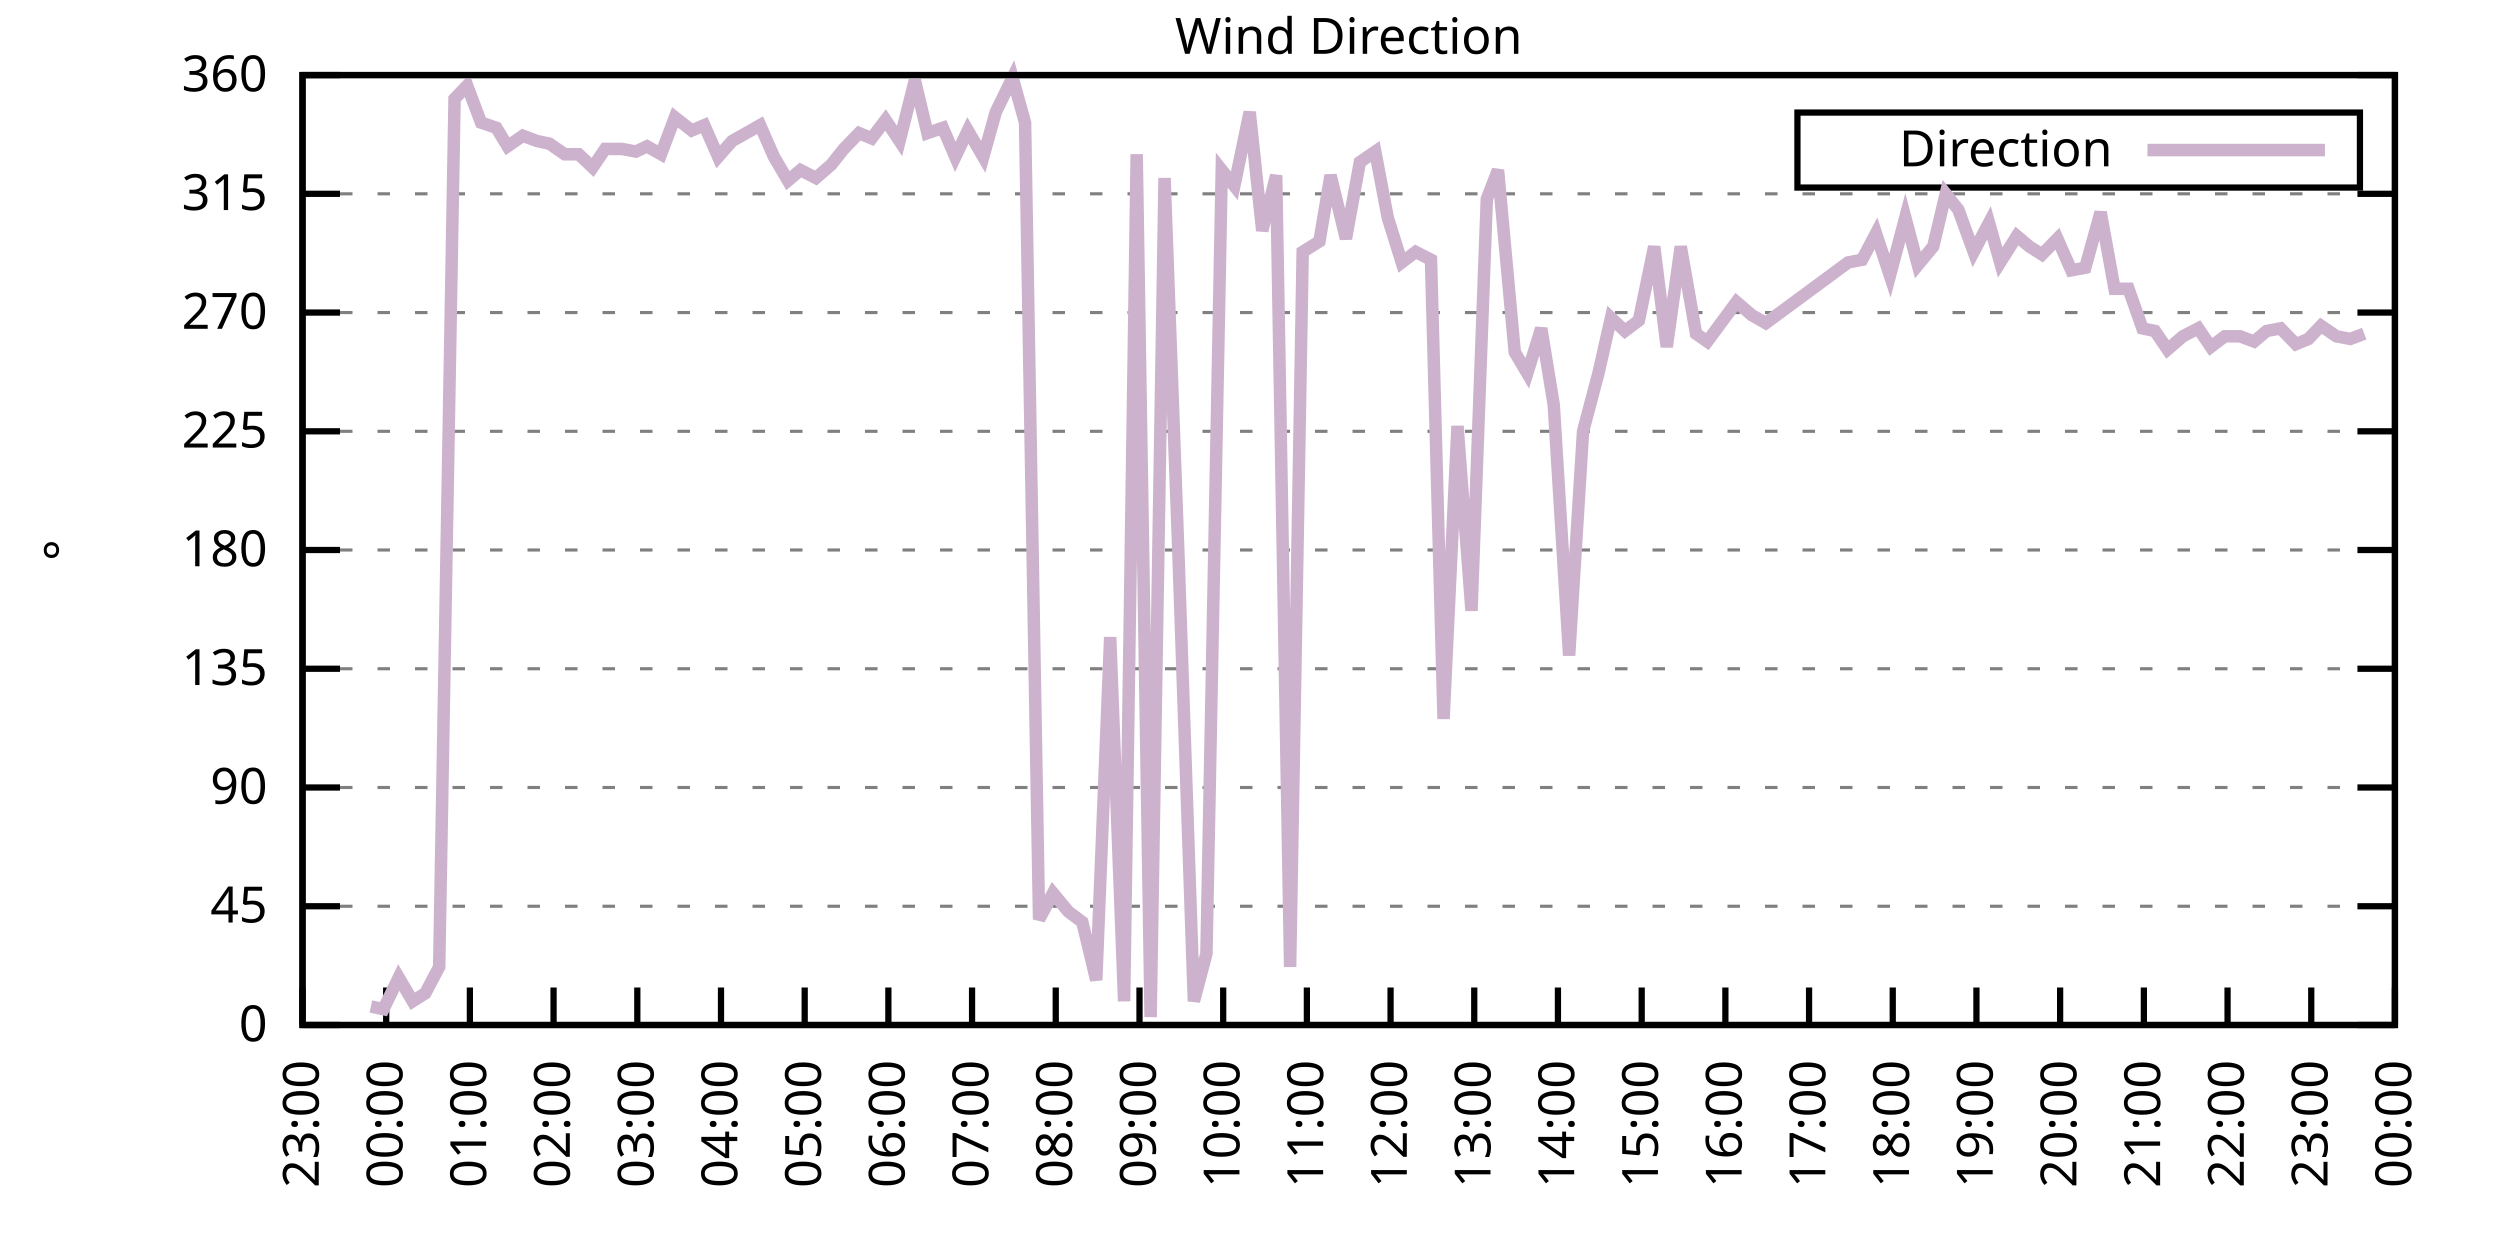
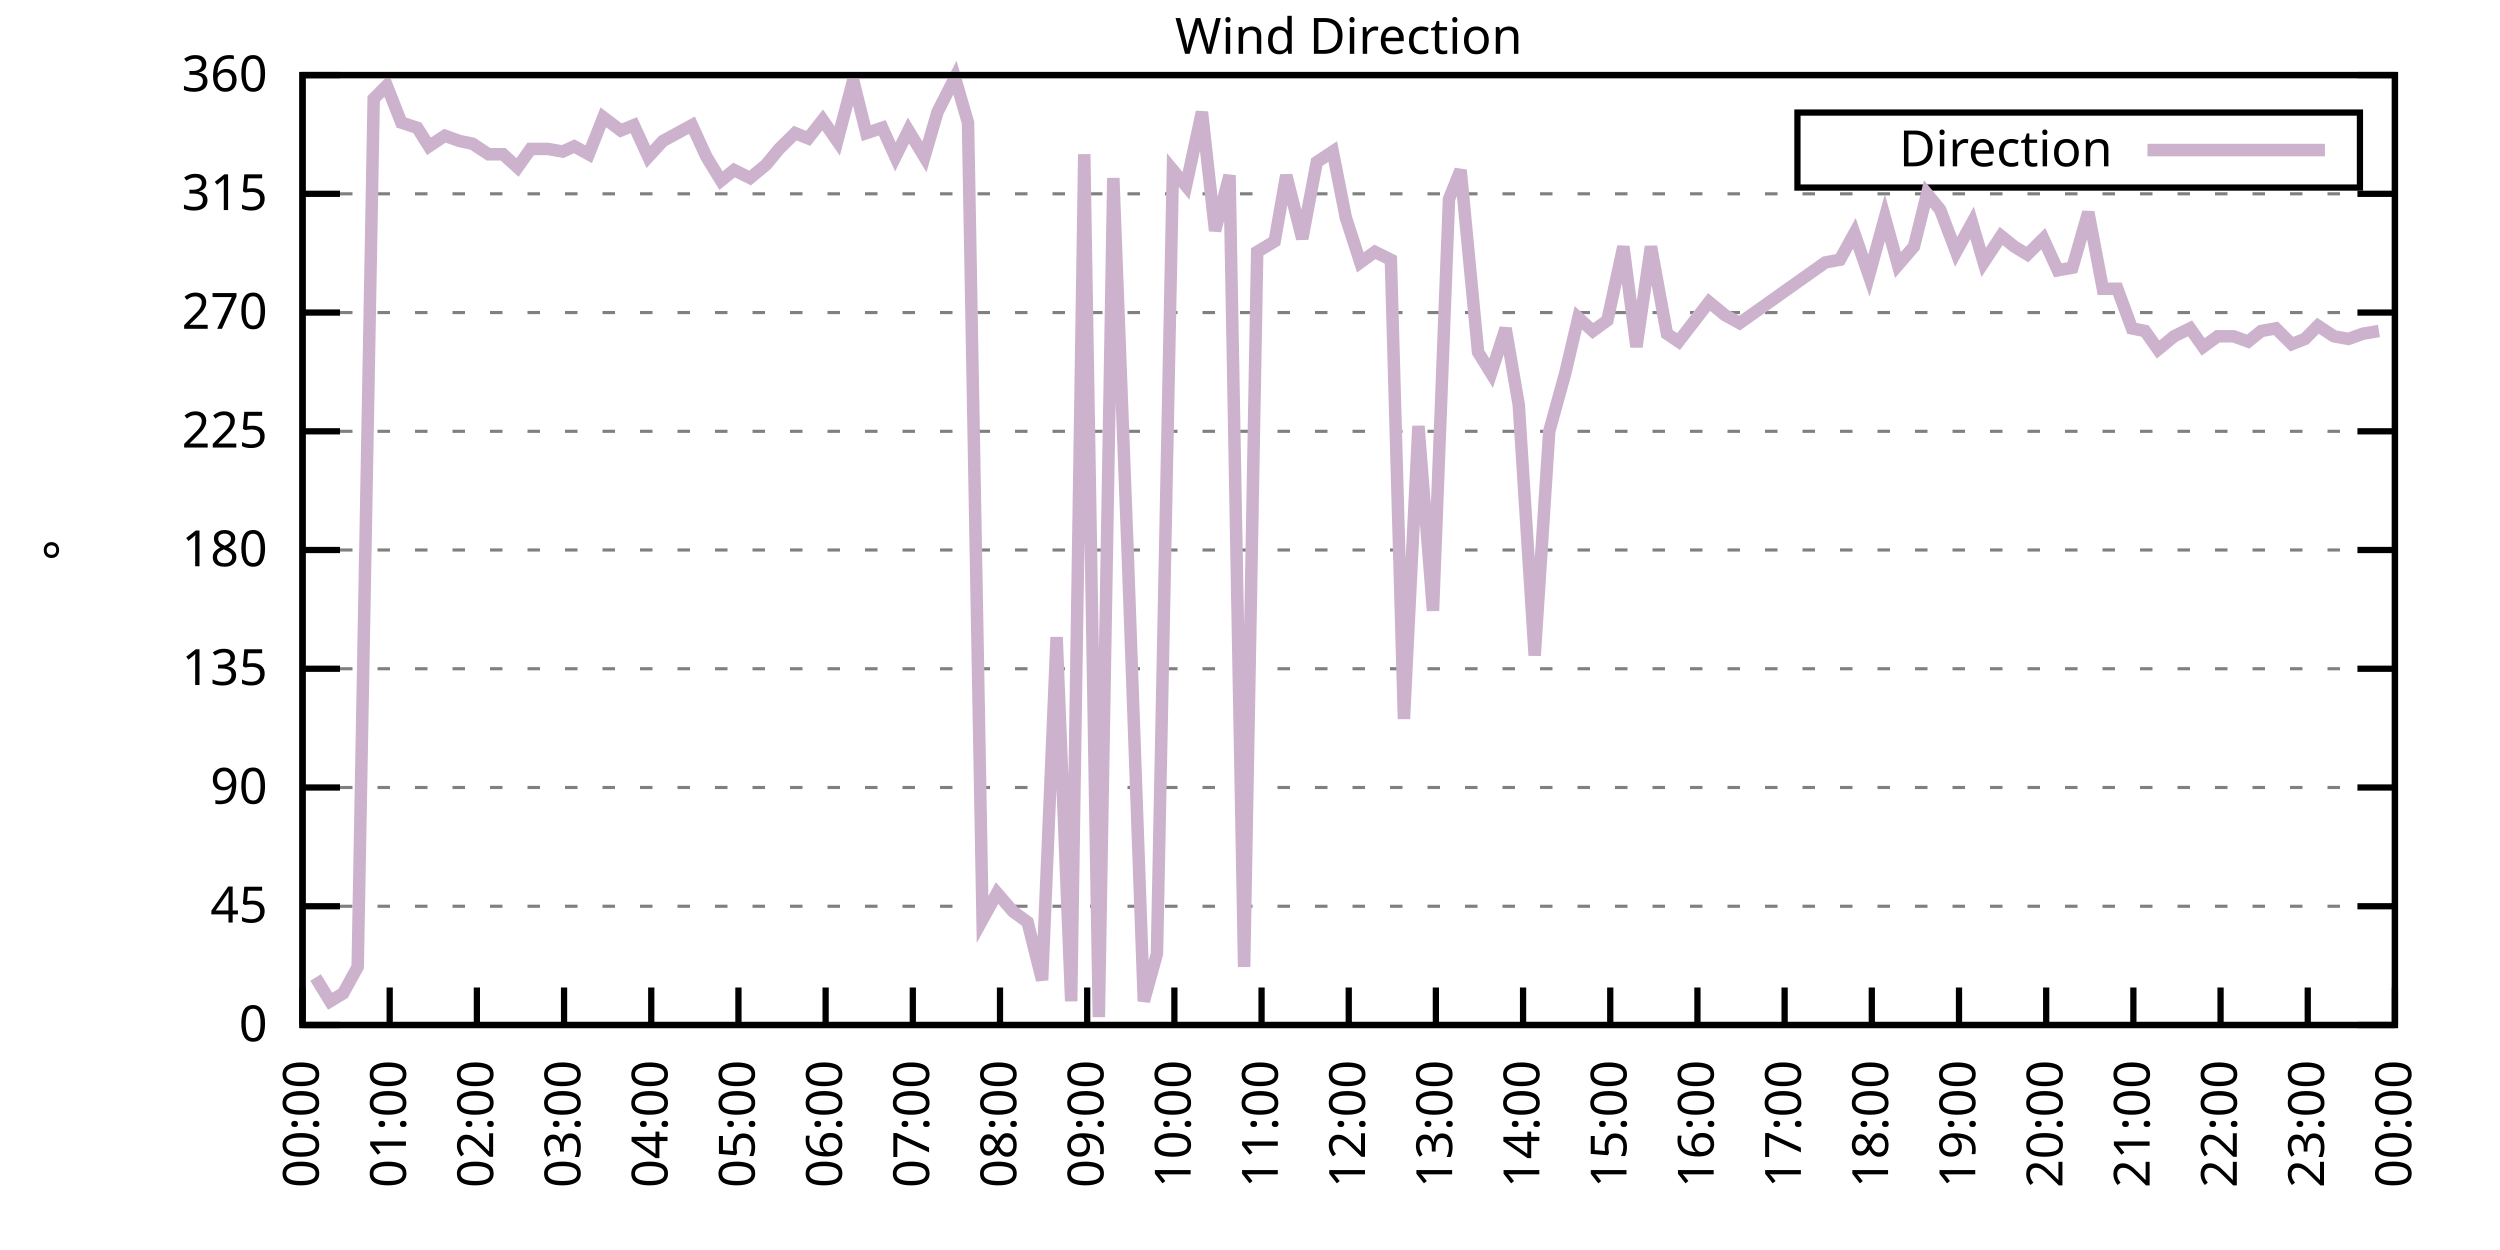
<svg xmlns="http://www.w3.org/2000/svg" xmlns:xlink="http://www.w3.org/1999/xlink" width="400" height="200" viewBox="0 0 400 200">
  <g id="gnuplot_canvas">
    <rect x="0" y="0" width="400" height="200" fill="none" />
    <defs>
      <circle id="gpDot" r="0.5" stroke-width="0.5" stroke="currentColor" />
      <path id="gpPt0" stroke-width="0.333" stroke="currentColor" d="M-1,0 h2 M0,-1 v2" />
      <path id="gpPt1" stroke-width="0.333" stroke="currentColor" d="M-1,-1 L1,1 M1,-1 L-1,1" />
      <path id="gpPt2" stroke-width="0.333" stroke="currentColor" d="M-1,0 L1,0 M0,-1 L0,1 M-1,-1 L1,1 M-1,1 L1,-1" />
      <rect id="gpPt3" stroke-width="0.333" stroke="currentColor" x="-1" y="-1" width="2" height="2" />
      <rect id="gpPt4" stroke-width="0.333" stroke="currentColor" fill="currentColor" x="-1" y="-1" width="2" height="2" />
      <circle id="gpPt5" stroke-width="0.333" stroke="currentColor" cx="0" cy="0" r="1" />
      <use xlink:href="#gpPt5" id="gpPt6" fill="currentColor" stroke="none" />
      <path id="gpPt7" stroke-width="0.333" stroke="currentColor" d="M0,-1.33 L-1.33,0.67 L1.33,0.67 z" />
      <use xlink:href="#gpPt7" id="gpPt8" fill="currentColor" stroke="none" />
      <use xlink:href="#gpPt7" id="gpPt9" stroke="currentColor" transform="rotate(180)" />
      <use xlink:href="#gpPt9" id="gpPt10" fill="currentColor" stroke="none" />
      <use xlink:href="#gpPt3" id="gpPt11" stroke="currentColor" transform="rotate(45)" />
      <use xlink:href="#gpPt11" id="gpPt12" fill="currentColor" stroke="none" />
      <path id="gpPt13" stroke-width="0.333" stroke="currentColor" d="M0,1.330 L1.265,0.411 L0.782,-1.067 L-0.782,-1.076 L-1.265,0.411 z" />
      <use xlink:href="#gpPt13" id="gpPt14" fill="currentColor" stroke="none" />
      <filter id="textbox" filterUnits="objectBoundingBox" x="0" y="0" height="1" width="1">
        <feFlood flood-color="white" flood-opacity="1" result="bgnd" />
        <feComposite in="SourceGraphic" in2="bgnd" operator="atop" />
      </filter>
      <filter id="greybox" filterUnits="objectBoundingBox" x="0" y="0" height="1" width="1">
        <feFlood flood-color="lightgrey" flood-opacity="1" result="grey" />
        <feComposite in="SourceGraphic" in2="grey" operator="atop" />
      </filter>
    </defs>
    <g fill="none" color="white" stroke="currentColor" stroke-width="1.00" stroke-linecap="butt" stroke-linejoin="miter">
</g>
    <g fill="none" color="black" stroke="currentColor" stroke-width="1.00" stroke-linecap="butt" stroke-linejoin="miter">
      <g stroke="none" shape-rendering="crispEdges">
        <polygon fill="rgb(255, 255, 255)" points="48.40,164.00 383.18,164.00 383.18,12.02 48.40,12.02 " />
      </g>
    </g>
    <g fill="none" color="black" stroke="currentColor" stroke-width="1.00" stroke-linecap="butt" stroke-linejoin="miter">
</g>
    <g fill="none" color="black" stroke="black" stroke-width="0.50" stroke-linecap="butt" stroke-linejoin="miter">
</g>
    <g fill="none" color="gray" stroke="currentColor" stroke-width="0.50" stroke-linecap="butt" stroke-linejoin="miter">
      <path stroke="gray" stroke-dasharray="2,4" class="gridline" d="M48.40,164.00 L383.19,164.00  " />
    </g>
    <g fill="none" color="gray" stroke="gray" stroke-width="1.00" stroke-linecap="butt" stroke-linejoin="miter">
</g>
    <g fill="none" color="black" stroke="currentColor" stroke-width="1.00" stroke-linecap="butt" stroke-linejoin="miter">
      <path stroke="black" d="M48.40,164.00 L54.40,164.00 M383.19,164.00 L377.19,164.00  " />
      <g transform="translate(42.80,166.60)" stroke="none" fill="black" font-family="Sans" font-size="8.00" text-anchor="end">
        <text>
          <tspan font-family="Sans"> 0</tspan>
        </text>
      </g>
    </g>
    <g fill="none" color="black" stroke="currentColor" stroke-width="1.00" stroke-linecap="butt" stroke-linejoin="miter">
</g>
    <g fill="none" color="black" stroke="black" stroke-width="0.50" stroke-linecap="butt" stroke-linejoin="miter">
</g>
    <g fill="none" color="gray" stroke="currentColor" stroke-width="0.50" stroke-linecap="butt" stroke-linejoin="miter">
      <path stroke="gray" stroke-dasharray="2,4" class="gridline" d="M48.40,145.00 L383.19,145.00  " />
    </g>
    <g fill="none" color="gray" stroke="gray" stroke-width="1.00" stroke-linecap="butt" stroke-linejoin="miter">
</g>
    <g fill="none" color="black" stroke="currentColor" stroke-width="1.00" stroke-linecap="butt" stroke-linejoin="miter">
      <path stroke="black" d="M48.40,145.00 L54.40,145.00 M383.19,145.00 L377.19,145.00  " />
      <g transform="translate(42.80,147.60)" stroke="none" fill="black" font-family="Sans" font-size="8.00" text-anchor="end">
        <text>
          <tspan font-family="Sans"> 45</tspan>
        </text>
      </g>
    </g>
    <g fill="none" color="black" stroke="currentColor" stroke-width="1.00" stroke-linecap="butt" stroke-linejoin="miter">
</g>
    <g fill="none" color="black" stroke="black" stroke-width="0.50" stroke-linecap="butt" stroke-linejoin="miter">
</g>
    <g fill="none" color="gray" stroke="currentColor" stroke-width="0.50" stroke-linecap="butt" stroke-linejoin="miter">
      <path stroke="gray" stroke-dasharray="2,4" class="gridline" d="M48.40,126.00 L383.19,126.00  " />
    </g>
    <g fill="none" color="gray" stroke="gray" stroke-width="1.00" stroke-linecap="butt" stroke-linejoin="miter">
</g>
    <g fill="none" color="black" stroke="currentColor" stroke-width="1.00" stroke-linecap="butt" stroke-linejoin="miter">
      <path stroke="black" d="M48.40,126.00 L54.40,126.00 M383.19,126.00 L377.19,126.00  " />
      <g transform="translate(42.80,128.60)" stroke="none" fill="black" font-family="Sans" font-size="8.00" text-anchor="end">
        <text>
          <tspan font-family="Sans"> 90</tspan>
        </text>
      </g>
    </g>
    <g fill="none" color="black" stroke="currentColor" stroke-width="1.00" stroke-linecap="butt" stroke-linejoin="miter">
</g>
    <g fill="none" color="black" stroke="black" stroke-width="0.50" stroke-linecap="butt" stroke-linejoin="miter">
</g>
    <g fill="none" color="gray" stroke="currentColor" stroke-width="0.50" stroke-linecap="butt" stroke-linejoin="miter">
      <path stroke="gray" stroke-dasharray="2,4" class="gridline" d="M48.40,107.00 L383.19,107.00  " />
    </g>
    <g fill="none" color="gray" stroke="gray" stroke-width="1.00" stroke-linecap="butt" stroke-linejoin="miter">
</g>
    <g fill="none" color="black" stroke="currentColor" stroke-width="1.00" stroke-linecap="butt" stroke-linejoin="miter">
      <path stroke="black" d="M48.40,107.00 L54.40,107.00 M383.19,107.00 L377.19,107.00  " />
      <g transform="translate(42.80,109.60)" stroke="none" fill="black" font-family="Sans" font-size="8.00" text-anchor="end">
        <text>
          <tspan font-family="Sans"> 135</tspan>
        </text>
      </g>
    </g>
    <g fill="none" color="black" stroke="currentColor" stroke-width="1.00" stroke-linecap="butt" stroke-linejoin="miter">
</g>
    <g fill="none" color="black" stroke="black" stroke-width="0.50" stroke-linecap="butt" stroke-linejoin="miter">
</g>
    <g fill="none" color="gray" stroke="currentColor" stroke-width="0.50" stroke-linecap="butt" stroke-linejoin="miter">
      <path stroke="gray" stroke-dasharray="2,4" class="gridline" d="M48.40,88.00 L383.19,88.00  " />
    </g>
    <g fill="none" color="gray" stroke="gray" stroke-width="1.00" stroke-linecap="butt" stroke-linejoin="miter">
</g>
    <g fill="none" color="black" stroke="currentColor" stroke-width="1.00" stroke-linecap="butt" stroke-linejoin="miter">
      <path stroke="black" d="M48.40,88.00 L54.40,88.00 M383.19,88.00 L377.19,88.00  " />
      <g transform="translate(42.80,90.60)" stroke="none" fill="black" font-family="Sans" font-size="8.00" text-anchor="end">
        <text>
          <tspan font-family="Sans"> 180</tspan>
        </text>
      </g>
    </g>
    <g fill="none" color="black" stroke="currentColor" stroke-width="1.00" stroke-linecap="butt" stroke-linejoin="miter">
</g>
    <g fill="none" color="black" stroke="black" stroke-width="0.50" stroke-linecap="butt" stroke-linejoin="miter">
</g>
    <g fill="none" color="gray" stroke="currentColor" stroke-width="0.50" stroke-linecap="butt" stroke-linejoin="miter">
      <path stroke="gray" stroke-dasharray="2,4" class="gridline" d="M48.40,69.01 L383.19,69.01  " />
    </g>
    <g fill="none" color="gray" stroke="gray" stroke-width="1.00" stroke-linecap="butt" stroke-linejoin="miter">
</g>
    <g fill="none" color="black" stroke="currentColor" stroke-width="1.00" stroke-linecap="butt" stroke-linejoin="miter">
      <path stroke="black" d="M48.40,69.01 L54.40,69.01 M383.19,69.01 L377.19,69.01  " />
      <g transform="translate(42.80,71.61)" stroke="none" fill="black" font-family="Sans" font-size="8.00" text-anchor="end">
        <text>
          <tspan font-family="Sans"> 225</tspan>
        </text>
      </g>
    </g>
    <g fill="none" color="black" stroke="currentColor" stroke-width="1.00" stroke-linecap="butt" stroke-linejoin="miter">
</g>
    <g fill="none" color="black" stroke="black" stroke-width="0.50" stroke-linecap="butt" stroke-linejoin="miter">
</g>
    <g fill="none" color="gray" stroke="currentColor" stroke-width="0.50" stroke-linecap="butt" stroke-linejoin="miter">
      <path stroke="gray" stroke-dasharray="2,4" class="gridline" d="M48.40,50.01 L383.19,50.01  " />
    </g>
    <g fill="none" color="gray" stroke="gray" stroke-width="1.00" stroke-linecap="butt" stroke-linejoin="miter">
</g>
    <g fill="none" color="black" stroke="currentColor" stroke-width="1.00" stroke-linecap="butt" stroke-linejoin="miter">
      <path stroke="black" d="M48.40,50.01 L54.40,50.01 M383.19,50.01 L377.19,50.01  " />
      <g transform="translate(42.80,52.61)" stroke="none" fill="black" font-family="Sans" font-size="8.00" text-anchor="end">
        <text>
          <tspan font-family="Sans"> 270</tspan>
        </text>
      </g>
    </g>
    <g fill="none" color="black" stroke="currentColor" stroke-width="1.00" stroke-linecap="butt" stroke-linejoin="miter">
</g>
    <g fill="none" color="black" stroke="black" stroke-width="0.50" stroke-linecap="butt" stroke-linejoin="miter">
</g>
    <g fill="none" color="gray" stroke="currentColor" stroke-width="0.50" stroke-linecap="butt" stroke-linejoin="miter">
      <path stroke="gray" stroke-dasharray="2,4" class="gridline" d="M48.40,31.01 L383.19,31.01  " />
    </g>
    <g fill="none" color="gray" stroke="gray" stroke-width="1.00" stroke-linecap="butt" stroke-linejoin="miter">
</g>
    <g fill="none" color="black" stroke="currentColor" stroke-width="1.00" stroke-linecap="butt" stroke-linejoin="miter">
      <path stroke="black" d="M48.40,31.01 L54.40,31.01 M383.19,31.01 L377.19,31.01  " />
      <g transform="translate(42.80,33.61)" stroke="none" fill="black" font-family="Sans" font-size="8.00" text-anchor="end">
        <text>
          <tspan font-family="Sans"> 315</tspan>
        </text>
      </g>
    </g>
    <g fill="none" color="black" stroke="currentColor" stroke-width="1.00" stroke-linecap="butt" stroke-linejoin="miter">
</g>
    <g fill="none" color="black" stroke="black" stroke-width="0.50" stroke-linecap="butt" stroke-linejoin="miter">
</g>
    <g fill="none" color="gray" stroke="currentColor" stroke-width="0.50" stroke-linecap="butt" stroke-linejoin="miter">
      <path stroke="gray" stroke-dasharray="2,4" class="gridline" d="M48.40,12.01 L383.19,12.01  " />
    </g>
    <g fill="none" color="gray" stroke="gray" stroke-width="1.00" stroke-linecap="butt" stroke-linejoin="miter">
</g>
    <g fill="none" color="black" stroke="currentColor" stroke-width="1.00" stroke-linecap="butt" stroke-linejoin="miter">
      <path stroke="black" d="M48.40,12.01 L54.40,12.01 M383.19,12.01 L377.19,12.01  " />
      <g transform="translate(42.80,14.61)" stroke="none" fill="black" font-family="Sans" font-size="8.00" text-anchor="end">
        <text>
          <tspan font-family="Sans"> 360</tspan>
        </text>
      </g>
    </g>
    <g fill="none" color="black" stroke="currentColor" stroke-width="1.00" stroke-linecap="butt" stroke-linejoin="miter">
      <path stroke="black" d="M48.40,164.00 L48.40,158.00  " />
      <g transform="translate(51.00,169.60) rotate(270.00)" stroke="none" fill="black" font-family="Sans" font-size="8.00" text-anchor="end">
        <text>
-           <tspan font-family="Sans">23:00</tspan>
-         </text>
-       </g>
-     </g>
-     <g fill="none" color="black" stroke="currentColor" stroke-width="1.00" stroke-linecap="butt" stroke-linejoin="miter">
-       <path stroke="black" d="M61.79,164.00 L61.79,158.00  " />
-       <g transform="translate(64.39,169.60) rotate(270.00)" stroke="none" fill="black" font-family="Sans" font-size="8.00" text-anchor="end">
-         <text>
          <tspan font-family="Sans">00:00</tspan>
        </text>
      </g>
    </g>
    <g fill="none" color="black" stroke="currentColor" stroke-width="1.00" stroke-linecap="butt" stroke-linejoin="miter">
-       <path stroke="black" d="M75.18,164.00 L75.18,158.00  " />
-       <g transform="translate(77.78,169.60) rotate(270.00)" stroke="none" fill="black" font-family="Sans" font-size="8.00" text-anchor="end">
+       <path stroke="black" d="M62.35,164.00 L62.35,158.00  " />
+       <g transform="translate(64.95,169.60) rotate(270.00)" stroke="none" fill="black" font-family="Sans" font-size="8.00" text-anchor="end">
        <text>
          <tspan font-family="Sans">01:00</tspan>
        </text>
      </g>
    </g>
    <g fill="none" color="black" stroke="currentColor" stroke-width="1.00" stroke-linecap="butt" stroke-linejoin="miter">
-       <path stroke="black" d="M88.57,164.00 L88.57,158.00  " />
-       <g transform="translate(91.17,169.60) rotate(270.00)" stroke="none" fill="black" font-family="Sans" font-size="8.00" text-anchor="end">
+       <path stroke="black" d="M76.30,164.00 L76.30,158.00  " />
+       <g transform="translate(78.90,169.60) rotate(270.00)" stroke="none" fill="black" font-family="Sans" font-size="8.00" text-anchor="end">
        <text>
          <tspan font-family="Sans">02:00</tspan>
        </text>
      </g>
    </g>
    <g fill="none" color="black" stroke="currentColor" stroke-width="1.00" stroke-linecap="butt" stroke-linejoin="miter">
-       <path stroke="black" d="M101.97,164.00 L101.97,158.00  " />
-       <g transform="translate(104.57,169.60) rotate(270.00)" stroke="none" fill="black" font-family="Sans" font-size="8.00" text-anchor="end">
+       <path stroke="black" d="M90.25,164.00 L90.25,158.00  " />
+       <g transform="translate(92.85,169.60) rotate(270.00)" stroke="none" fill="black" font-family="Sans" font-size="8.00" text-anchor="end">
        <text>
          <tspan font-family="Sans">03:00</tspan>
        </text>
      </g>
    </g>
    <g fill="none" color="black" stroke="currentColor" stroke-width="1.00" stroke-linecap="butt" stroke-linejoin="miter">
-       <path stroke="black" d="M115.36,164.00 L115.36,158.00  " />
-       <g transform="translate(117.96,169.60) rotate(270.00)" stroke="none" fill="black" font-family="Sans" font-size="8.00" text-anchor="end">
+       <path stroke="black" d="M104.20,164.00 L104.20,158.00  " />
+       <g transform="translate(106.80,169.60) rotate(270.00)" stroke="none" fill="black" font-family="Sans" font-size="8.00" text-anchor="end">
        <text>
          <tspan font-family="Sans">04:00</tspan>
        </text>
      </g>
    </g>
    <g fill="none" color="black" stroke="currentColor" stroke-width="1.00" stroke-linecap="butt" stroke-linejoin="miter">
-       <path stroke="black" d="M128.75,164.00 L128.75,158.00  " />
-       <g transform="translate(131.35,169.60) rotate(270.00)" stroke="none" fill="black" font-family="Sans" font-size="8.00" text-anchor="end">
+       <path stroke="black" d="M118.15,164.00 L118.15,158.00  " />
+       <g transform="translate(120.75,169.60) rotate(270.00)" stroke="none" fill="black" font-family="Sans" font-size="8.00" text-anchor="end">
        <text>
          <tspan font-family="Sans">05:00</tspan>
        </text>
      </g>
    </g>
    <g fill="none" color="black" stroke="currentColor" stroke-width="1.00" stroke-linecap="butt" stroke-linejoin="miter">
-       <path stroke="black" d="M142.14,164.00 L142.14,158.00  " />
-       <g transform="translate(144.74,169.60) rotate(270.00)" stroke="none" fill="black" font-family="Sans" font-size="8.00" text-anchor="end">
+       <path stroke="black" d="M132.10,164.00 L132.10,158.00  " />
+       <g transform="translate(134.70,169.60) rotate(270.00)" stroke="none" fill="black" font-family="Sans" font-size="8.00" text-anchor="end">
        <text>
          <tspan font-family="Sans">06:00</tspan>
        </text>
      </g>
    </g>
    <g fill="none" color="black" stroke="currentColor" stroke-width="1.00" stroke-linecap="butt" stroke-linejoin="miter">
-       <path stroke="black" d="M155.53,164.00 L155.53,158.00  " />
-       <g transform="translate(158.13,169.60) rotate(270.00)" stroke="none" fill="black" font-family="Sans" font-size="8.00" text-anchor="end">
+       <path stroke="black" d="M146.05,164.00 L146.05,158.00  " />
+       <g transform="translate(148.65,169.60) rotate(270.00)" stroke="none" fill="black" font-family="Sans" font-size="8.00" text-anchor="end">
        <text>
          <tspan font-family="Sans">07:00</tspan>
        </text>
      </g>
    </g>
    <g fill="none" color="black" stroke="currentColor" stroke-width="1.00" stroke-linecap="butt" stroke-linejoin="miter">
-       <path stroke="black" d="M168.92,164.00 L168.92,158.00  " />
-       <g transform="translate(171.52,169.60) rotate(270.00)" stroke="none" fill="black" font-family="Sans" font-size="8.00" text-anchor="end">
+       <path stroke="black" d="M160.00,164.00 L160.00,158.00  " />
+       <g transform="translate(162.60,169.60) rotate(270.00)" stroke="none" fill="black" font-family="Sans" font-size="8.00" text-anchor="end">
        <text>
          <tspan font-family="Sans">08:00</tspan>
        </text>
      </g>
    </g>
    <g fill="none" color="black" stroke="currentColor" stroke-width="1.00" stroke-linecap="butt" stroke-linejoin="miter">
-       <path stroke="black" d="M182.32,164.00 L182.32,158.00  " />
-       <g transform="translate(184.92,169.60) rotate(270.00)" stroke="none" fill="black" font-family="Sans" font-size="8.00" text-anchor="end">
+       <path stroke="black" d="M173.95,164.00 L173.95,158.00  " />
+       <g transform="translate(176.55,169.60) rotate(270.00)" stroke="none" fill="black" font-family="Sans" font-size="8.00" text-anchor="end">
        <text>
          <tspan font-family="Sans">09:00</tspan>
        </text>
      </g>
    </g>
    <g fill="none" color="black" stroke="currentColor" stroke-width="1.00" stroke-linecap="butt" stroke-linejoin="miter">
-       <path stroke="black" d="M195.71,164.00 L195.71,158.00  " />
-       <g transform="translate(198.31,169.60) rotate(270.00)" stroke="none" fill="black" font-family="Sans" font-size="8.00" text-anchor="end">
+       <path stroke="black" d="M187.90,164.00 L187.90,158.00  " />
+       <g transform="translate(190.50,169.60) rotate(270.00)" stroke="none" fill="black" font-family="Sans" font-size="8.00" text-anchor="end">
        <text>
          <tspan font-family="Sans">10:00</tspan>
        </text>
      </g>
    </g>
    <g fill="none" color="black" stroke="currentColor" stroke-width="1.00" stroke-linecap="butt" stroke-linejoin="miter">
-       <path stroke="black" d="M209.10,164.00 L209.10,158.00  " />
-       <g transform="translate(211.70,169.60) rotate(270.00)" stroke="none" fill="black" font-family="Sans" font-size="8.00" text-anchor="end">
+       <path stroke="black" d="M201.85,164.00 L201.85,158.00  " />
+       <g transform="translate(204.45,169.60) rotate(270.00)" stroke="none" fill="black" font-family="Sans" font-size="8.00" text-anchor="end">
        <text>
          <tspan font-family="Sans">11:00</tspan>
        </text>
      </g>
    </g>
    <g fill="none" color="black" stroke="currentColor" stroke-width="1.00" stroke-linecap="butt" stroke-linejoin="miter">
-       <path stroke="black" d="M222.49,164.00 L222.49,158.00  " />
-       <g transform="translate(225.09,169.60) rotate(270.00)" stroke="none" fill="black" font-family="Sans" font-size="8.00" text-anchor="end">
+       <path stroke="black" d="M215.80,164.00 L215.80,158.00  " />
+       <g transform="translate(218.40,169.60) rotate(270.00)" stroke="none" fill="black" font-family="Sans" font-size="8.00" text-anchor="end">
        <text>
          <tspan font-family="Sans">12:00</tspan>
        </text>
      </g>
    </g>
    <g fill="none" color="black" stroke="currentColor" stroke-width="1.00" stroke-linecap="butt" stroke-linejoin="miter">
-       <path stroke="black" d="M235.88,164.00 L235.88,158.00  " />
-       <g transform="translate(238.48,169.60) rotate(270.00)" stroke="none" fill="black" font-family="Sans" font-size="8.00" text-anchor="end">
+       <path stroke="black" d="M229.74,164.00 L229.74,158.00  " />
+       <g transform="translate(232.34,169.60) rotate(270.00)" stroke="none" fill="black" font-family="Sans" font-size="8.00" text-anchor="end">
        <text>
          <tspan font-family="Sans">13:00</tspan>
        </text>
      </g>
    </g>
    <g fill="none" color="black" stroke="currentColor" stroke-width="1.00" stroke-linecap="butt" stroke-linejoin="miter">
-       <path stroke="black" d="M249.27,164.00 L249.27,158.00  " />
-       <g transform="translate(251.87,169.60) rotate(270.00)" stroke="none" fill="black" font-family="Sans" font-size="8.00" text-anchor="end">
+       <path stroke="black" d="M243.69,164.00 L243.69,158.00  " />
+       <g transform="translate(246.29,169.60) rotate(270.00)" stroke="none" fill="black" font-family="Sans" font-size="8.00" text-anchor="end">
        <text>
          <tspan font-family="Sans">14:00</tspan>
        </text>
      </g>
    </g>
    <g fill="none" color="black" stroke="currentColor" stroke-width="1.00" stroke-linecap="butt" stroke-linejoin="miter">
-       <path stroke="black" d="M262.67,164.00 L262.67,158.00  " />
-       <g transform="translate(265.27,169.60) rotate(270.00)" stroke="none" fill="black" font-family="Sans" font-size="8.00" text-anchor="end">
+       <path stroke="black" d="M257.64,164.00 L257.64,158.00  " />
+       <g transform="translate(260.24,169.60) rotate(270.00)" stroke="none" fill="black" font-family="Sans" font-size="8.00" text-anchor="end">
        <text>
          <tspan font-family="Sans">15:00</tspan>
        </text>
      </g>
    </g>
    <g fill="none" color="black" stroke="currentColor" stroke-width="1.00" stroke-linecap="butt" stroke-linejoin="miter">
-       <path stroke="black" d="M276.06,164.00 L276.06,158.00  " />
-       <g transform="translate(278.66,169.60) rotate(270.00)" stroke="none" fill="black" font-family="Sans" font-size="8.00" text-anchor="end">
+       <path stroke="black" d="M271.59,164.00 L271.59,158.00  " />
+       <g transform="translate(274.19,169.60) rotate(270.00)" stroke="none" fill="black" font-family="Sans" font-size="8.00" text-anchor="end">
        <text>
          <tspan font-family="Sans">16:00</tspan>
        </text>
      </g>
    </g>
    <g fill="none" color="black" stroke="currentColor" stroke-width="1.00" stroke-linecap="butt" stroke-linejoin="miter">
-       <path stroke="black" d="M289.45,164.00 L289.45,158.00  " />
-       <g transform="translate(292.05,169.60) rotate(270.00)" stroke="none" fill="black" font-family="Sans" font-size="8.00" text-anchor="end">
+       <path stroke="black" d="M285.54,164.00 L285.54,158.00  " />
+       <g transform="translate(288.14,169.60) rotate(270.00)" stroke="none" fill="black" font-family="Sans" font-size="8.00" text-anchor="end">
        <text>
          <tspan font-family="Sans">17:00</tspan>
        </text>
      </g>
    </g>
    <g fill="none" color="black" stroke="currentColor" stroke-width="1.00" stroke-linecap="butt" stroke-linejoin="miter">
-       <path stroke="black" d="M302.84,164.00 L302.84,158.00  " />
-       <g transform="translate(305.44,169.60) rotate(270.00)" stroke="none" fill="black" font-family="Sans" font-size="8.00" text-anchor="end">
+       <path stroke="black" d="M299.49,164.00 L299.49,158.00  " />
+       <g transform="translate(302.09,169.60) rotate(270.00)" stroke="none" fill="black" font-family="Sans" font-size="8.00" text-anchor="end">
        <text>
          <tspan font-family="Sans">18:00</tspan>
        </text>
      </g>
    </g>
    <g fill="none" color="black" stroke="currentColor" stroke-width="1.00" stroke-linecap="butt" stroke-linejoin="miter">
-       <path stroke="black" d="M316.23,164.00 L316.23,158.00  " />
-       <g transform="translate(318.83,169.60) rotate(270.00)" stroke="none" fill="black" font-family="Sans" font-size="8.00" text-anchor="end">
+       <path stroke="black" d="M313.44,164.00 L313.44,158.00  " />
+       <g transform="translate(316.04,169.60) rotate(270.00)" stroke="none" fill="black" font-family="Sans" font-size="8.00" text-anchor="end">
        <text>
          <tspan font-family="Sans">19:00</tspan>
        </text>
      </g>
    </g>
    <g fill="none" color="black" stroke="currentColor" stroke-width="1.00" stroke-linecap="butt" stroke-linejoin="miter">
-       <path stroke="black" d="M329.62,164.00 L329.62,158.00  " />
-       <g transform="translate(332.22,169.60) rotate(270.00)" stroke="none" fill="black" font-family="Sans" font-size="8.00" text-anchor="end">
+       <path stroke="black" d="M327.39,164.00 L327.39,158.00  " />
+       <g transform="translate(329.99,169.60) rotate(270.00)" stroke="none" fill="black" font-family="Sans" font-size="8.00" text-anchor="end">
        <text>
          <tspan font-family="Sans">20:00</tspan>
        </text>
      </g>
    </g>
    <g fill="none" color="black" stroke="currentColor" stroke-width="1.00" stroke-linecap="butt" stroke-linejoin="miter">
-       <path stroke="black" d="M343.02,164.00 L343.02,158.00  " />
-       <g transform="translate(345.62,169.60) rotate(270.00)" stroke="none" fill="black" font-family="Sans" font-size="8.00" text-anchor="end">
+       <path stroke="black" d="M341.34,164.00 L341.34,158.00  " />
+       <g transform="translate(343.94,169.60) rotate(270.00)" stroke="none" fill="black" font-family="Sans" font-size="8.00" text-anchor="end">
        <text>
          <tspan font-family="Sans">21:00</tspan>
        </text>
      </g>
    </g>
    <g fill="none" color="black" stroke="currentColor" stroke-width="1.00" stroke-linecap="butt" stroke-linejoin="miter">
-       <path stroke="black" d="M356.41,164.00 L356.41,158.00  " />
-       <g transform="translate(359.01,169.60) rotate(270.00)" stroke="none" fill="black" font-family="Sans" font-size="8.00" text-anchor="end">
+       <path stroke="black" d="M355.29,164.00 L355.29,158.00  " />
+       <g transform="translate(357.89,169.60) rotate(270.00)" stroke="none" fill="black" font-family="Sans" font-size="8.00" text-anchor="end">
        <text>
          <tspan font-family="Sans">22:00</tspan>
        </text>
      </g>
    </g>
    <g fill="none" color="black" stroke="currentColor" stroke-width="1.00" stroke-linecap="butt" stroke-linejoin="miter">
-       <path stroke="black" d="M369.80,164.00 L369.80,158.00  " />
-       <g transform="translate(372.40,169.60) rotate(270.00)" stroke="none" fill="black" font-family="Sans" font-size="8.00" text-anchor="end">
+       <path stroke="black" d="M369.24,164.00 L369.24,158.00  " />
+       <g transform="translate(371.84,169.60) rotate(270.00)" stroke="none" fill="black" font-family="Sans" font-size="8.00" text-anchor="end">
        <text>
          <tspan font-family="Sans">23:00</tspan>
        </text>
      </g>
    </g>
    <g fill="none" color="black" stroke="currentColor" stroke-width="1.00" stroke-linecap="butt" stroke-linejoin="miter">
      <path stroke="black" d="M383.19,164.00 L383.19,158.00  " />
      <g transform="translate(385.79,169.60) rotate(270.00)" stroke="none" fill="black" font-family="Sans" font-size="8.00" text-anchor="end">
        <text>
          <tspan font-family="Sans">00:00</tspan>
        </text>
      </g>
    </g>
    <g fill="none" color="black" stroke="currentColor" stroke-width="1.00" stroke-linecap="butt" stroke-linejoin="miter">
</g>
    <g fill="none" color="black" stroke="currentColor" stroke-width="1.00" stroke-linecap="butt" stroke-linejoin="miter">
      <path stroke="black" d="M48.40,12.01 L48.40,164.00 L383.19,164.00 L383.19,12.01 L48.40,12.01 Z  " />
    </g>
    <g fill="none" color="black" stroke="currentColor" stroke-width="1.00" stroke-linecap="butt" stroke-linejoin="miter">
</g>
    <g fill="none" color="black" stroke="currentColor" stroke-width="1.00" stroke-linecap="butt" stroke-linejoin="miter">
      <path stroke="black" d="M287.59,30.01 L287.59,18.01 L377.59,18.01 L377.59,30.01 L287.59,30.01 Z  " />
    </g>
    <g id="Wind_direction_plot_1">
      <g fill="none" color="white" stroke="black" stroke-width="2.00" stroke-linecap="butt" stroke-linejoin="miter">
</g>
      <g fill="none" color="black" stroke="currentColor" stroke-width="2.00" stroke-linecap="butt" stroke-linejoin="miter">
        <g transform="translate(337.99,26.61)" stroke="none" fill="black" font-family="Sans" font-size="8.00" text-anchor="end">
          <text>
            <tspan font-family="Sans">Direction</tspan>
          </text>
        </g>
      </g>
      <g fill="none" color="black" stroke="currentColor" stroke-width="2.00" stroke-linecap="butt" stroke-linejoin="miter">
-         <path stroke="rgb(204, 178, 204)" d="M343.59,24.01 L371.99,24.01 M59.34,161.04 L61.35,161.47 L63.80,156.40 L66.03,160.20 L68.04,158.93 L70.27,154.71   L72.73,15.81 L74.74,13.70 L76.97,19.61 L79.42,20.45 L81.21,23.41 L83.66,21.72 L85.90,22.56 L87.91,22.99   L90.36,24.68 L92.59,24.68 L94.82,26.79 L96.83,23.83 L99.51,23.83 L101.74,24.25 L103.53,23.41 L105.76,24.68   L107.99,18.77 L110.67,20.88 L112.68,20.03 L114.91,25.10 L117.14,22.56 L119.38,21.30 L121.61,20.03 L123.84,25.10   L126.07,28.90 L128.08,27.21 L130.54,28.48 L132.99,26.36 L135.00,23.83 L137.45,21.30 L139.46,22.14 L141.69,19.19   L143.93,22.56 L146.38,12.85 L148.39,21.30 L150.85,20.45 L152.85,25.10 L154.86,20.88 L157.32,25.10 L159.33,17.92   L162.01,12.43 L164.01,19.61 L166.25,147.11 L168.48,142.89 L170.93,145.85 L173.17,147.53 L175.40,156.82 L177.63,101.94   L179.86,160.20 L181.87,24.68 L184.10,162.73 L186.33,28.48 L188.57,89.27 L191.02,160.20 L193.03,152.60 L195.48,27.21   L197.49,29.74 L199.95,17.92 L201.96,36.92 L204.19,28.05 L206.42,154.71 L208.43,40.30 L211.11,38.61 L212.89,28.05   L215.35,38.19 L217.58,25.94 L220.04,24.25 L222.04,34.81 L224.28,41.99 L226.51,40.30 L228.96,41.56 L230.97,115.03   L233.20,68.16 L235.44,97.72 L237.89,31.85 L239.68,27.21 L242.36,56.34 L244.36,59.72 L246.60,52.54 L248.60,64.78   L251.06,104.89 L253.29,69.01 L255.75,59.72 L257.76,50.85 L259.99,52.96 L262.22,51.27 L264.67,39.45 L266.68,55.50   L268.92,39.45 L271.37,53.39 L273.16,54.65 L277.84,48.32 L280.30,50.43 L282.53,51.70 L295.70,41.99 L297.93,41.56   L300.16,37.34 L302.39,44.10 L304.85,34.81 L306.86,42.41 L309.31,39.45 L311.32,31.01 L313.33,33.54 L315.79,40.30   L318.24,35.65 L320.03,41.99 L322.70,37.76 L324.71,39.45 L326.72,40.72 L329.18,38.19 L331.41,43.25 L333.64,42.83   L336.10,33.96 L338.33,46.21 L340.56,46.21 L342.79,52.54 L344.80,52.96 L346.81,55.92 L349.26,53.81 L351.72,52.54   L353.73,55.50 L355.96,53.81 L358.42,53.81 L360.65,54.65 L362.66,52.96 L364.89,52.54 L367.34,55.07 L369.35,54.23   L371.36,52.12 L373.82,53.81 L376.05,54.23 L378.28,53.39  " />
+         <path stroke="rgb(204, 178, 204)" d="M343.59,24.01 L371.99,24.01 M50.49,156.40 L52.82,160.20 L54.91,158.93 L57.23,154.71 L59.79,15.81 L61.88,13.70   L64.21,19.61 L66.77,20.45 L68.63,23.41 L71.18,21.72 L73.51,22.56 L75.60,22.99 L78.16,24.68 L80.48,24.68   L82.81,26.79 L84.90,23.83 L87.69,23.83 L90.02,24.25 L91.88,23.41 L94.20,24.68 L96.53,18.77 L99.32,20.88   L101.41,20.03 L103.73,25.10 L106.06,22.56 L108.38,21.30 L110.71,20.03 L113.03,25.10 L115.36,28.90 L117.45,27.21   L120.01,28.48 L122.57,26.36 L124.66,23.83 L127.22,21.30 L129.31,22.14 L131.63,19.19 L133.96,22.56 L136.51,12.85   L138.61,21.30 L141.16,20.45 L143.26,25.10 L145.35,20.88 L147.91,25.10 L150.00,17.92 L152.79,12.43 L154.88,19.61   L157.21,147.11 L159.53,142.89 L162.09,145.85 L164.41,147.53 L166.74,156.82 L169.06,101.94 L171.39,160.20 L173.48,24.68   L175.81,162.73 L178.13,28.48 L180.46,89.27 L183.01,160.20 L185.11,152.60 L187.66,27.21 L189.76,29.74 L192.31,17.92   L194.41,36.92 L196.73,28.05 L199.06,154.71 L201.15,40.30 L203.94,38.61 L205.80,28.05 L208.36,38.19 L210.68,25.94   L213.24,24.25 L215.33,34.81 L217.65,41.99 L219.98,40.30 L222.54,41.56 L224.63,115.03 L226.95,68.16 L229.28,97.72   L231.84,31.85 L233.70,27.21 L236.49,56.34 L238.58,59.72 L240.90,52.54 L243.00,64.78 L245.55,104.89 L247.88,69.01   L250.44,59.72 L252.53,50.85 L254.85,52.96 L257.18,51.27 L259.74,39.45 L261.83,55.50 L264.15,39.45 L266.71,53.39   L268.57,54.65 L273.45,48.32 L276.01,50.43 L278.34,51.70 L292.05,41.99 L294.38,41.56 L296.70,37.34 L299.03,44.10   L301.58,34.81 L303.68,42.41 L306.23,39.45 L308.33,31.01 L310.42,33.54 L312.98,40.30 L315.53,35.65 L317.39,41.99   L320.18,37.76 L322.28,39.45 L324.37,40.72 L326.93,38.19 L329.25,43.25 L331.58,42.83 L334.13,33.96 L336.46,46.21   L338.78,46.21 L341.11,52.54 L343.20,52.96 L345.29,55.92 L347.85,53.81 L350.41,52.54 L352.50,55.50 L354.83,53.81   L357.38,53.81 L359.71,54.65 L361.80,52.96 L364.13,52.54 L366.68,55.07 L368.78,54.23 L370.87,52.12 L373.43,53.81   L375.75,54.23 L378.08,53.39 L380.63,52.96  " />
      </g>
    </g>
    <g fill="none" color="black" stroke="currentColor" stroke-width="2.00" stroke-linecap="butt" stroke-linejoin="miter">
</g>
    <g fill="none" color="black" stroke="black" stroke-width="1.00" stroke-linecap="butt" stroke-linejoin="miter">
</g>
    <g fill="none" color="black" stroke="currentColor" stroke-width="1.00" stroke-linecap="butt" stroke-linejoin="miter">
      <path stroke="black" d="M48.40,12.01 L48.40,164.00 L383.19,164.00 L383.19,12.01 L48.40,12.01 Z  " />
      <g transform="translate(12.80,88.01) rotate(270.00)" stroke="none" fill="black" font-family="Sans" font-size="8.00" text-anchor="middle">
        <text>
          <tspan font-family="Sans">°</tspan>
        </text>
      </g>
    </g>
    <g fill="none" color="black" stroke="currentColor" stroke-width="1.00" stroke-linecap="butt" stroke-linejoin="miter">
</g>
    <g fill="none" color="black" stroke="currentColor" stroke-width="1.00" stroke-linecap="butt" stroke-linejoin="miter">
      <g transform="translate(215.79,8.61)" stroke="none" fill="black" font-family="Sans" font-size="8.00" text-anchor="middle">
        <text>
          <tspan font-family="Sans">Wind Direction</tspan>
        </text>
      </g>
    </g>
    <g fill="none" color="black" stroke="currentColor" stroke-width="1.00" stroke-linecap="butt" stroke-linejoin="miter">
</g>
  </g>
</svg>
